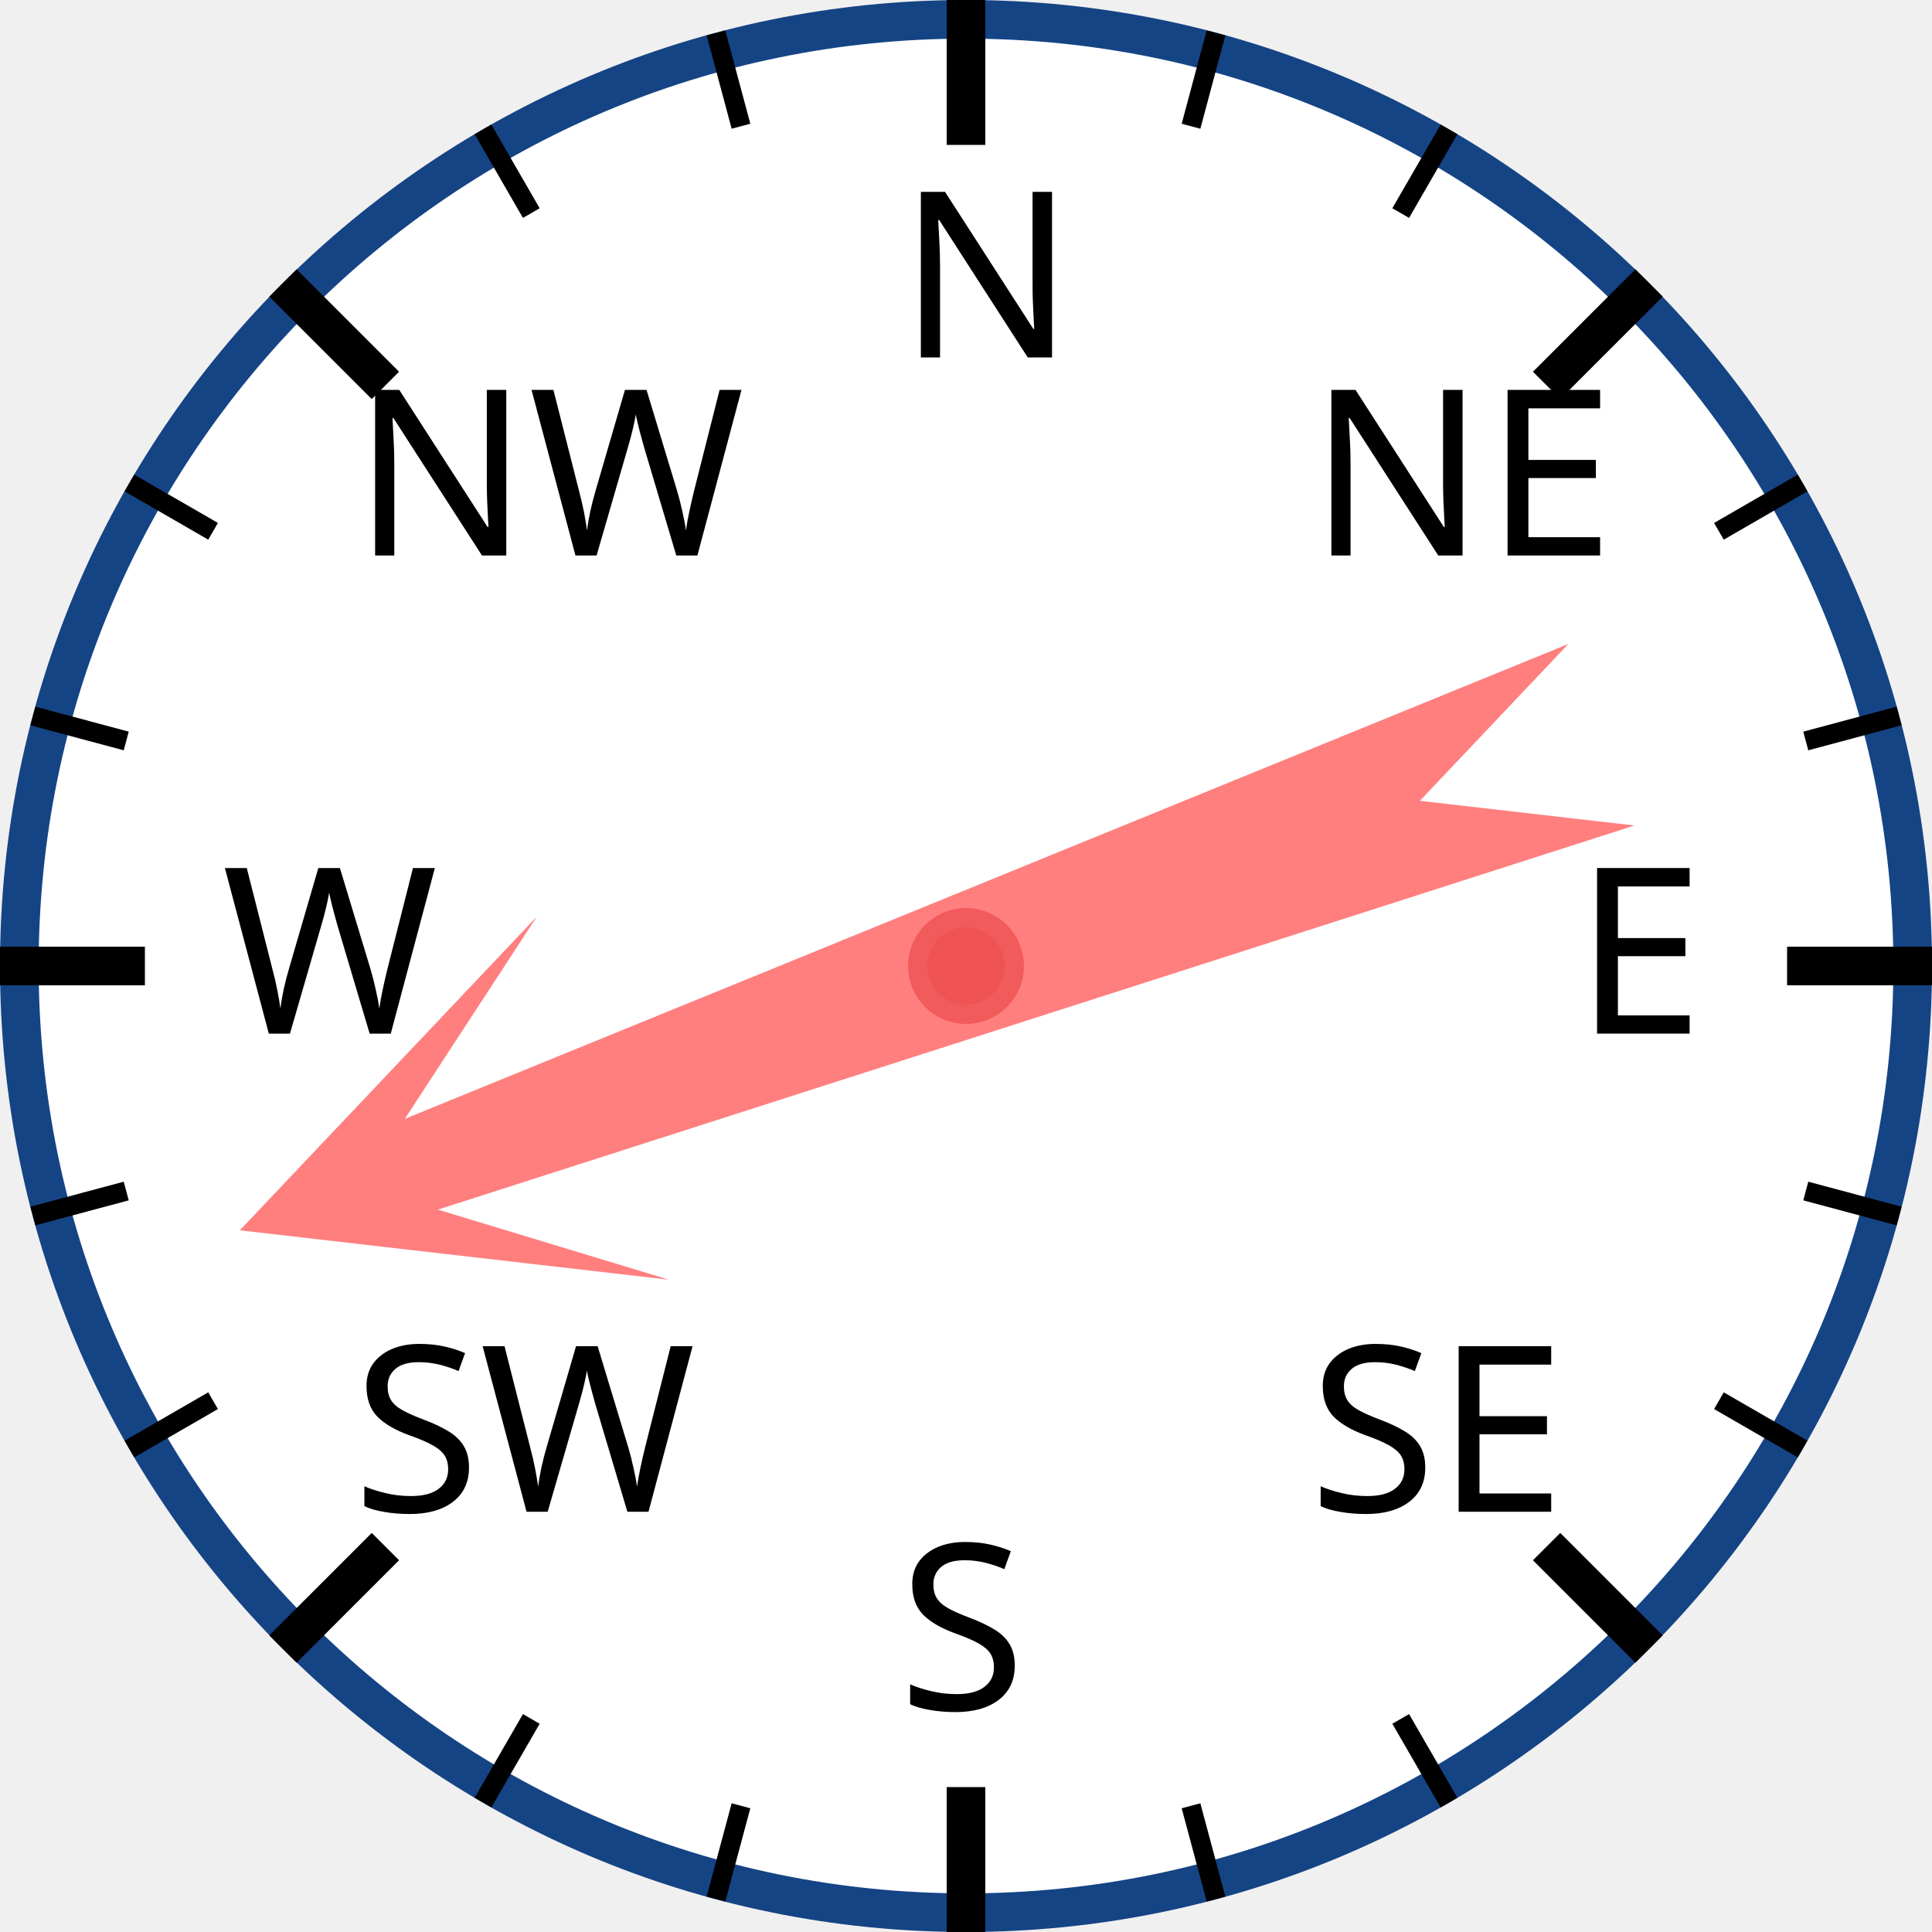
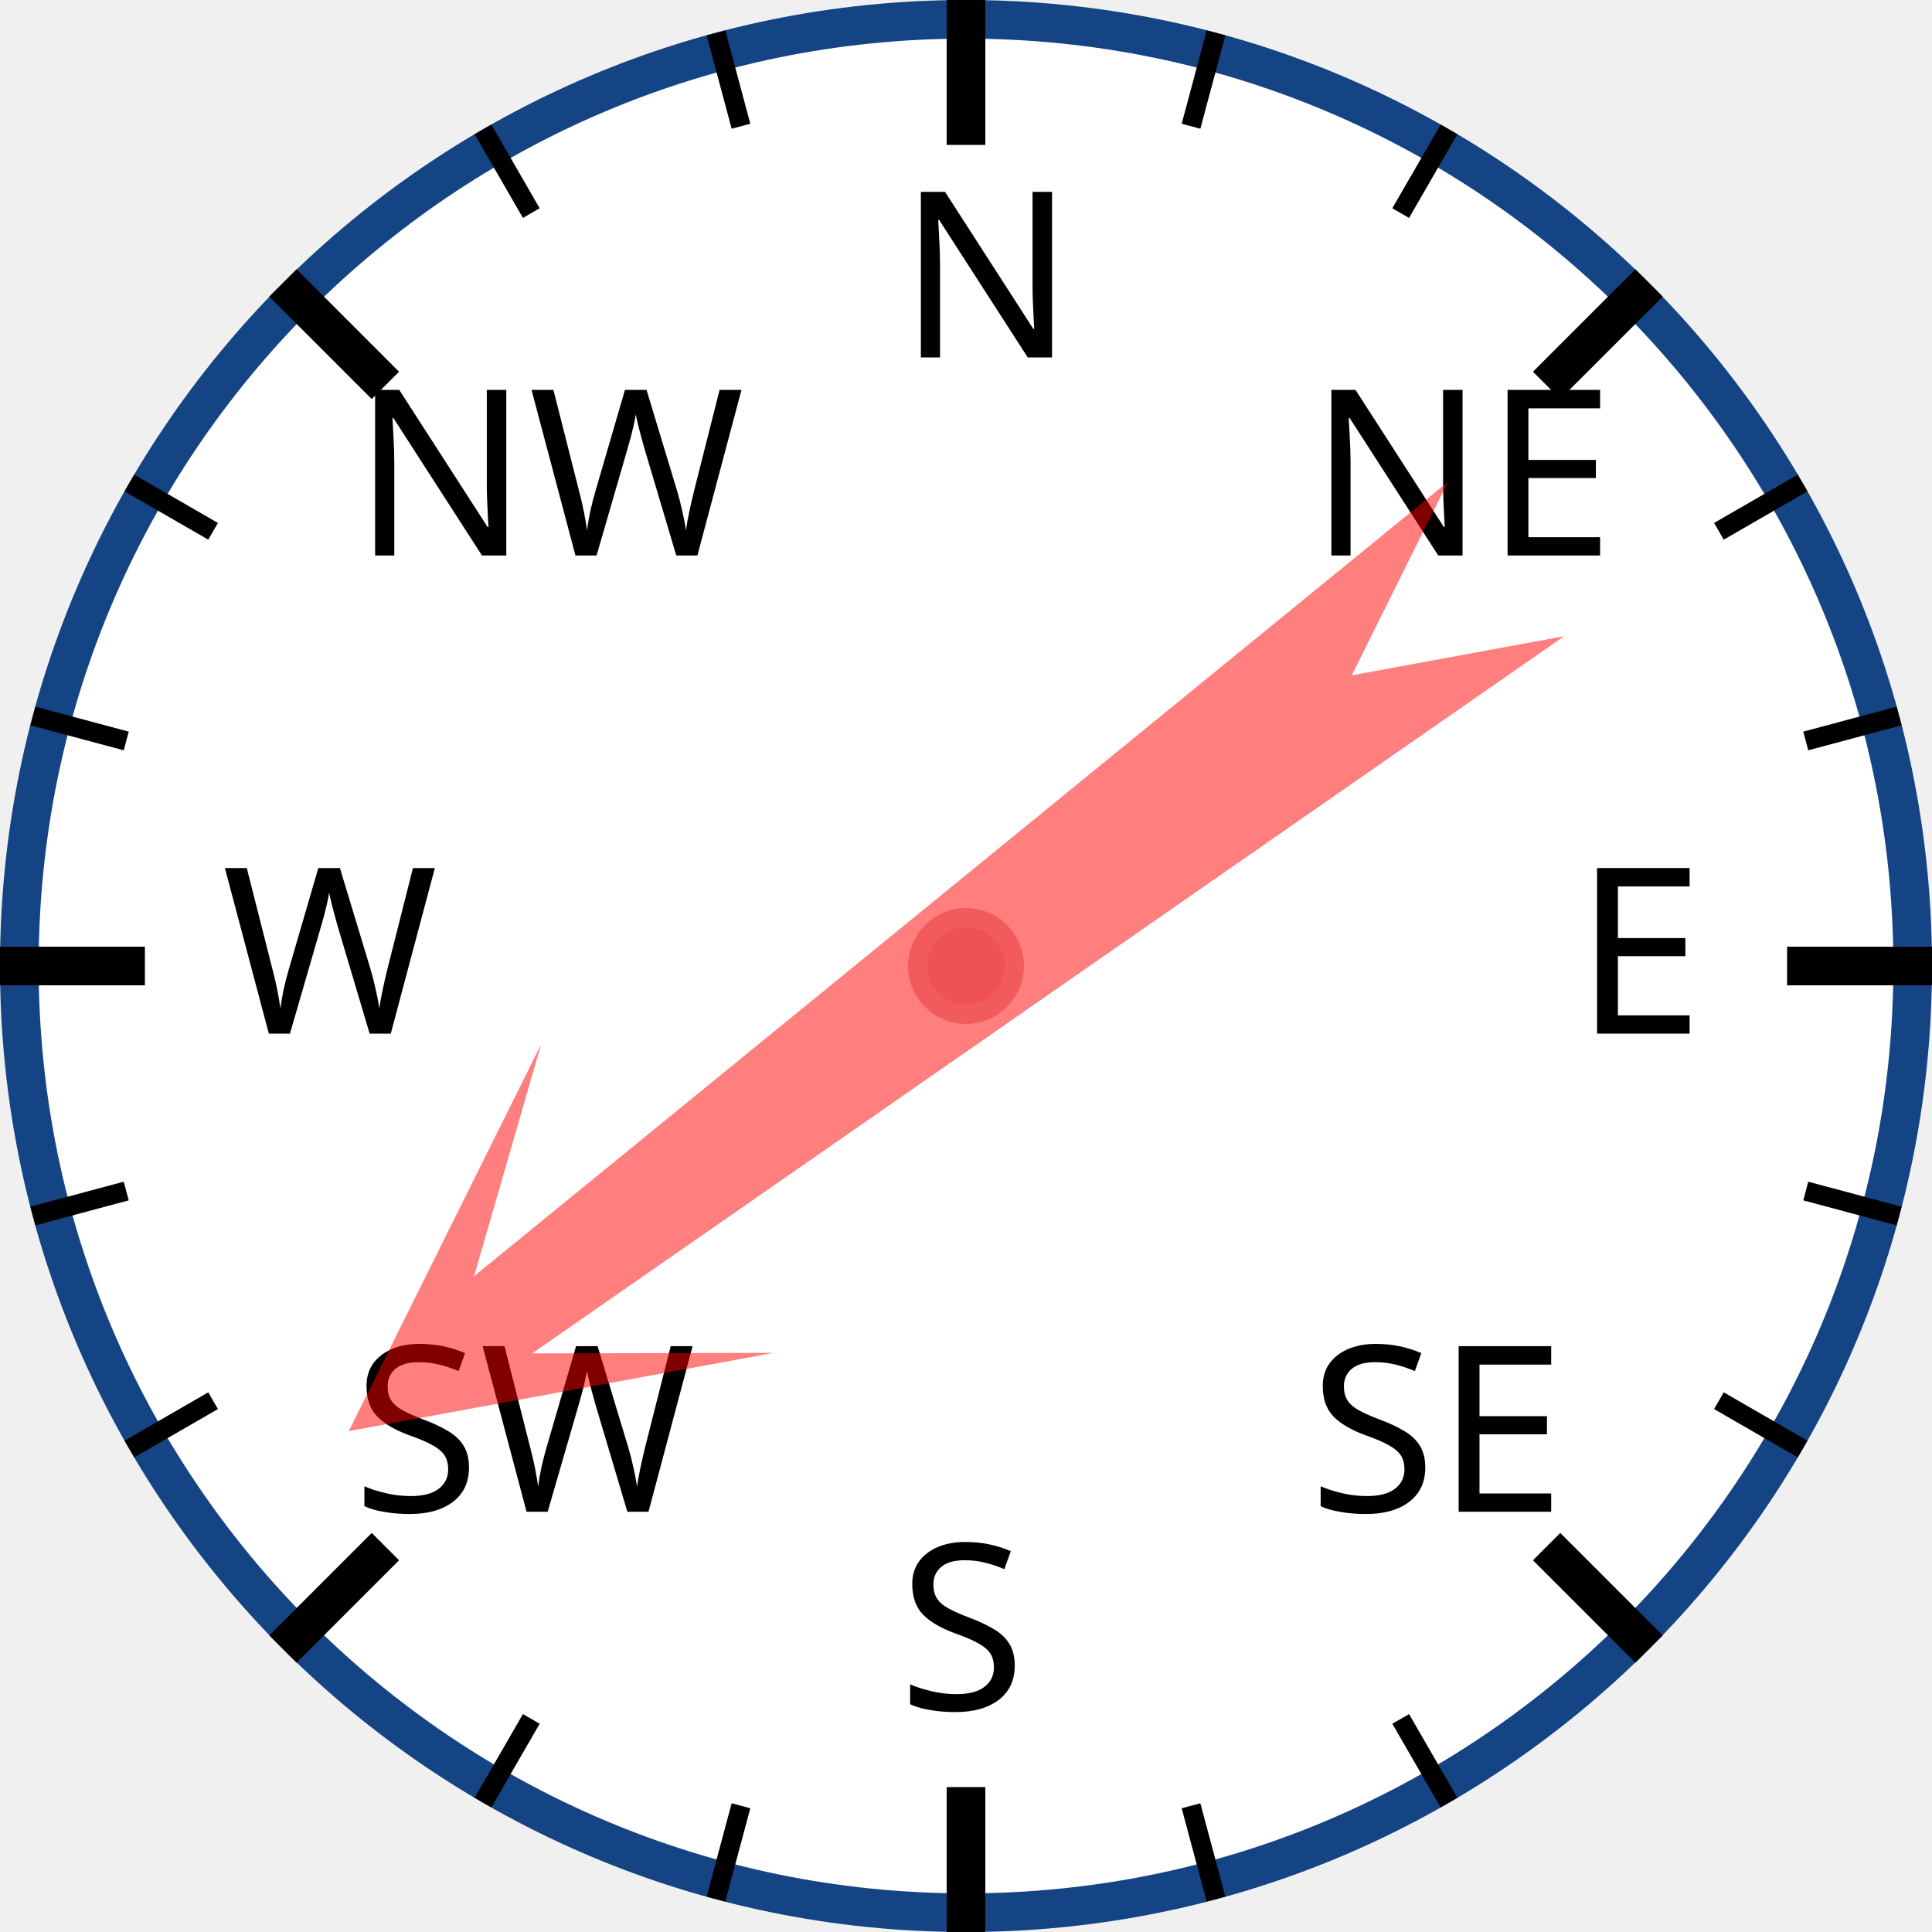
<svg xmlns="http://www.w3.org/2000/svg" width="120px" height="120px" viewBox="0 0 200 200">
  <circle cx="100" cy="100" r="98" style="fill: white; stroke: #154485; stroke-width: 4;" />
  <text x="93.0" y="37.0" style="font-family: sans-serif; font-size: 18pt;">N</text>
  <line x1="100.0" y1="0.0" x2="100.0" y2="15.0" style="stroke: black; stroke-width: 4;" />
  <line x1="74.118" y1="3.407" x2="76.706" y2="13.067" style="stroke: black; stroke-width: 2;" />
  <line x1="50" y1="13.397" x2="55" y2="22.058" style="stroke: black; stroke-width: 2;" />
  <text x="36.503" y="57.503" style="font-family: sans-serif; font-size: 18pt;">NW</text>
  <line x1="29.289" y1="29.289" x2="39.896" y2="39.896" style="stroke: black; stroke-width: 4;" />
  <line x1="13.397" y1="50" x2="22.058" y2="55" style="stroke: black; stroke-width: 2;" />
  <line x1="3.407" y1="74.118" x2="13.067" y2="76.706" style="stroke: black; stroke-width: 2;" />
  <text x="23.0" y="107.0" style="font-family: sans-serif; font-size: 18pt;">W</text>
  <line x1="0.0" y1="100.0" x2="15.0" y2="100.0" style="stroke: black; stroke-width: 4;" />
  <line x1="3.407" y1="125.882" x2="13.067" y2="123.294" style="stroke: black; stroke-width: 2;" />
  <line x1="13.397" y1="150" x2="22.058" y2="145" style="stroke: black; stroke-width: 2;" />
  <text x="36.503" y="156.497" style="font-family: sans-serif; font-size: 18pt;">SW</text>
  <line x1="29.289" y1="170.711" x2="39.896" y2="160.104" style="stroke: black; stroke-width: 4;" />
  <line x1="50" y1="186.603" x2="55" y2="177.942" style="stroke: black; stroke-width: 2;" />
  <line x1="74.118" y1="196.593" x2="76.706" y2="186.933" style="stroke: black; stroke-width: 2;" />
  <text x="93" y="177.0" style="font-family: sans-serif; font-size: 18pt;">S</text>
  <line x1="100" y1="200.0" x2="100" y2="185.0" style="stroke: black; stroke-width: 4;" />
  <line x1="125.882" y1="196.593" x2="123.294" y2="186.933" style="stroke: black; stroke-width: 2;" />
  <line x1="150.0" y1="186.603" x2="145.0" y2="177.942" style="stroke: black; stroke-width: 2;" />
  <text x="135.497" y="156.497" style="font-family: sans-serif; font-size: 18pt;">SE</text>
  <line x1="170.711" y1="170.711" x2="160.104" y2="160.104" style="stroke: black; stroke-width: 4;" />
  <line x1="186.603" y1="150" x2="177.942" y2="145" style="stroke: black; stroke-width: 2;" />
  <line x1="196.593" y1="125.882" x2="186.933" y2="123.294" style="stroke: black; stroke-width: 2;" />
  <text x="163.0" y="107" style="font-family: sans-serif; font-size: 18pt;">E</text>
  <line x1="200.0" y1="100" x2="185.0" y2="100" style="stroke: black; stroke-width: 4;" />
  <line x1="196.593" y1="74.118" x2="186.933" y2="76.706" style="stroke: black; stroke-width: 2;" />
  <line x1="186.603" y1="50" x2="177.942" y2="55" style="stroke: black; stroke-width: 2;" />
  <text x="135.497" y="57.503" style="font-family: sans-serif; font-size: 18pt;">NE</text>
  <line x1="170.711" y1="29.289" x2="160.104" y2="39.896" style="stroke: black; stroke-width: 4;" />
  <line x1="150" y1="13.397" x2="145" y2="22.058" style="stroke: black; stroke-width: 2;" />
  <line x1="125.882" y1="3.407" x2="123.294" y2="13.067" style="stroke: black; stroke-width: 2;" />
-   <polygon points="100 20 120 60 105 40 110 170 100 150 90 170 95 40 80 60" style="fill: red; fill-opacity: 0.5;" transform="rotate(250,100,100)" />
+   <polygon points="100 20 120 60 105 40 110 170 100 150 90 170 95 40 80 60" style="fill: red; fill-opacity: 0.5;" transform="rotate(233,100,100)" />
  <circle cx="100" cy="100" r="5" style="fill: #EE5252; stroke: #F25B5B; stroke-width: 2;" />
</svg>
